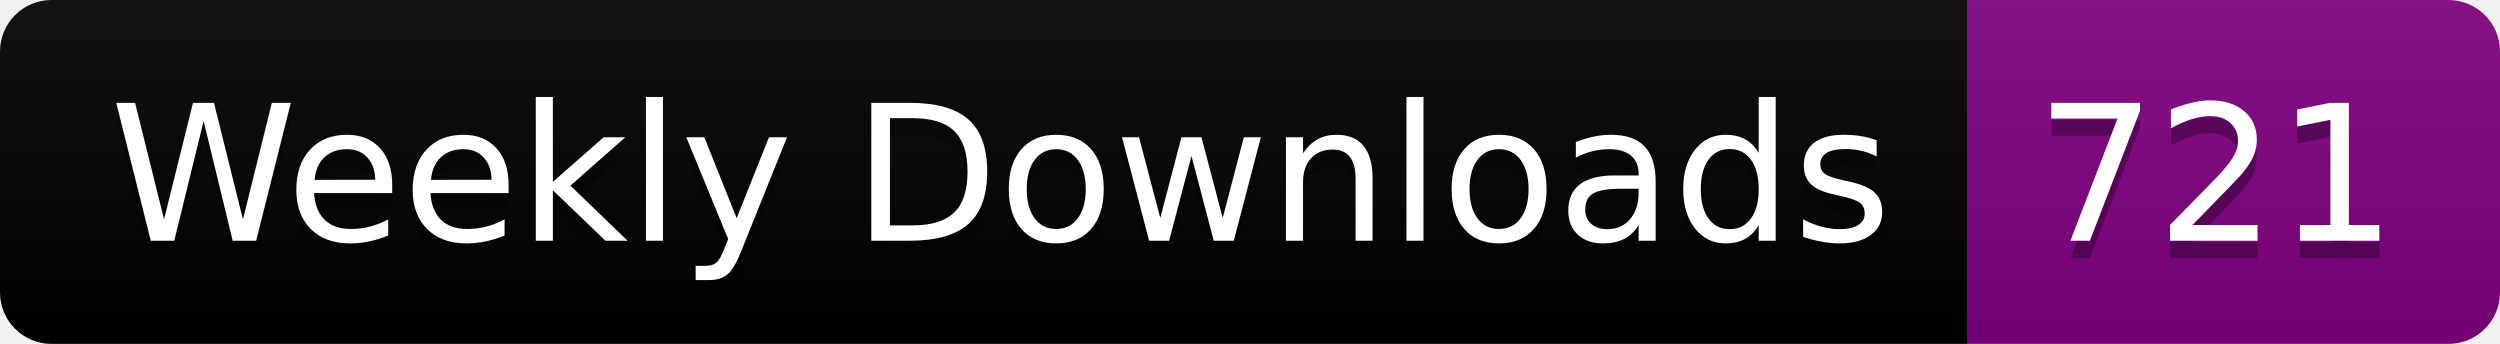
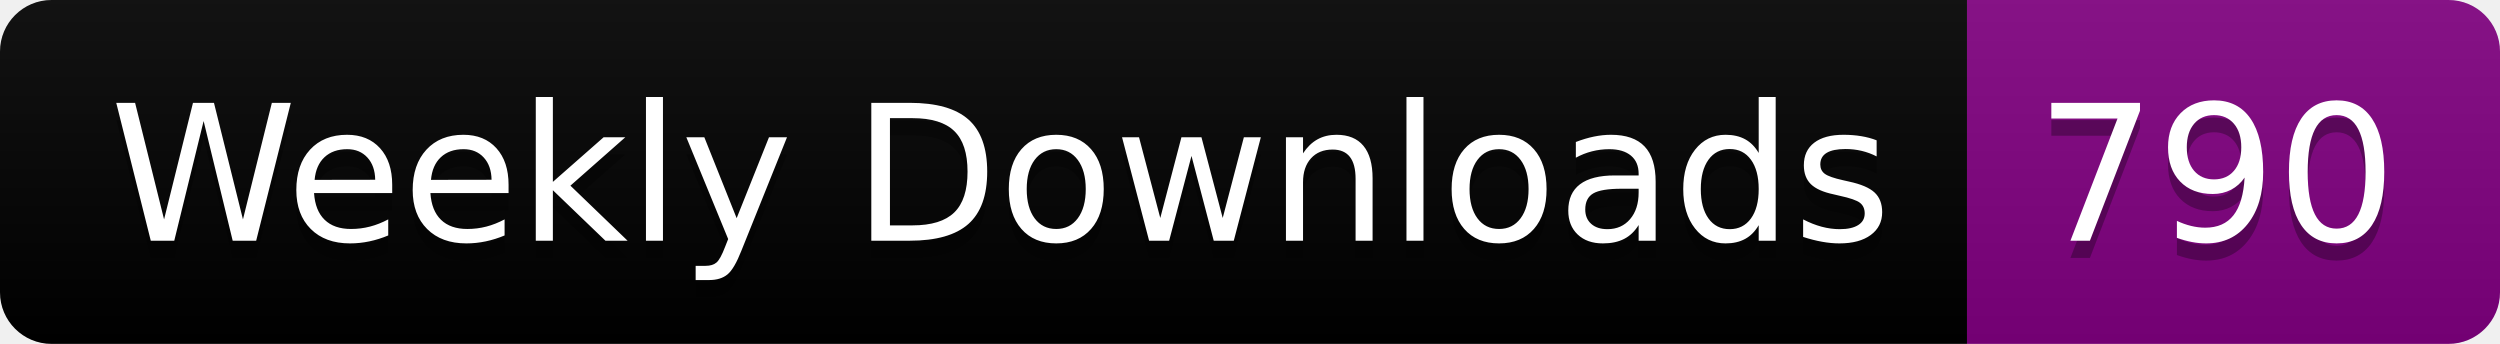
<svg xmlns="http://www.w3.org/2000/svg" width="145.4" height="20">
  <linearGradient id="smooth" x2="0" y2="100%">
    <stop offset="0" stop-color="#bbb" stop-opacity=".1" />
    <stop offset="1" stop-opacity=".1" />
  </linearGradient>
  <clipPath id="round">
    <rect width="145.4" height="20" rx="3" fill="#fff" />
  </clipPath>
  <g clip-path="url(#round)">
    <rect width="114.4" height="20" fill="black" />
    <rect x="114.4" width="31.0" height="20" fill="purple" />
    <rect width="145.4" height="20" fill="url(#smooth)" />
  </g>
  <g fill="#fff" text-anchor="middle" font-family="DejaVu Sans,Verdana,Geneva,sans-serif" font-size="110">
    <text x="582.0" y="150" fill="#010101" fill-opacity=".3" transform="scale(0.1)" textLength="1044.0" lengthAdjust="spacing">Weekly Downloads</text>
    <text x="582.0" y="140" transform="scale(0.1)" textLength="1044.0" lengthAdjust="spacing">Weekly Downloads</text>
-     <text x="1289.0" y="150" fill="#010101" fill-opacity=".3" transform="scale(0.1)" textLength="210.0" lengthAdjust="spacing">721</text>
-     <text x="1289.0" y="140" transform="scale(0.1)" textLength="210.0" lengthAdjust="spacing">721</text>
+     <text x="1289.0" y="150" fill="#010101" fill-opacity=".3" transform="scale(0.1)" textLength="210.0" lengthAdjust="spacing">790</text>
+     <text x="1289.0" y="140" transform="scale(0.1)" textLength="210.0" lengthAdjust="spacing">790</text>
  </g>
</svg>
